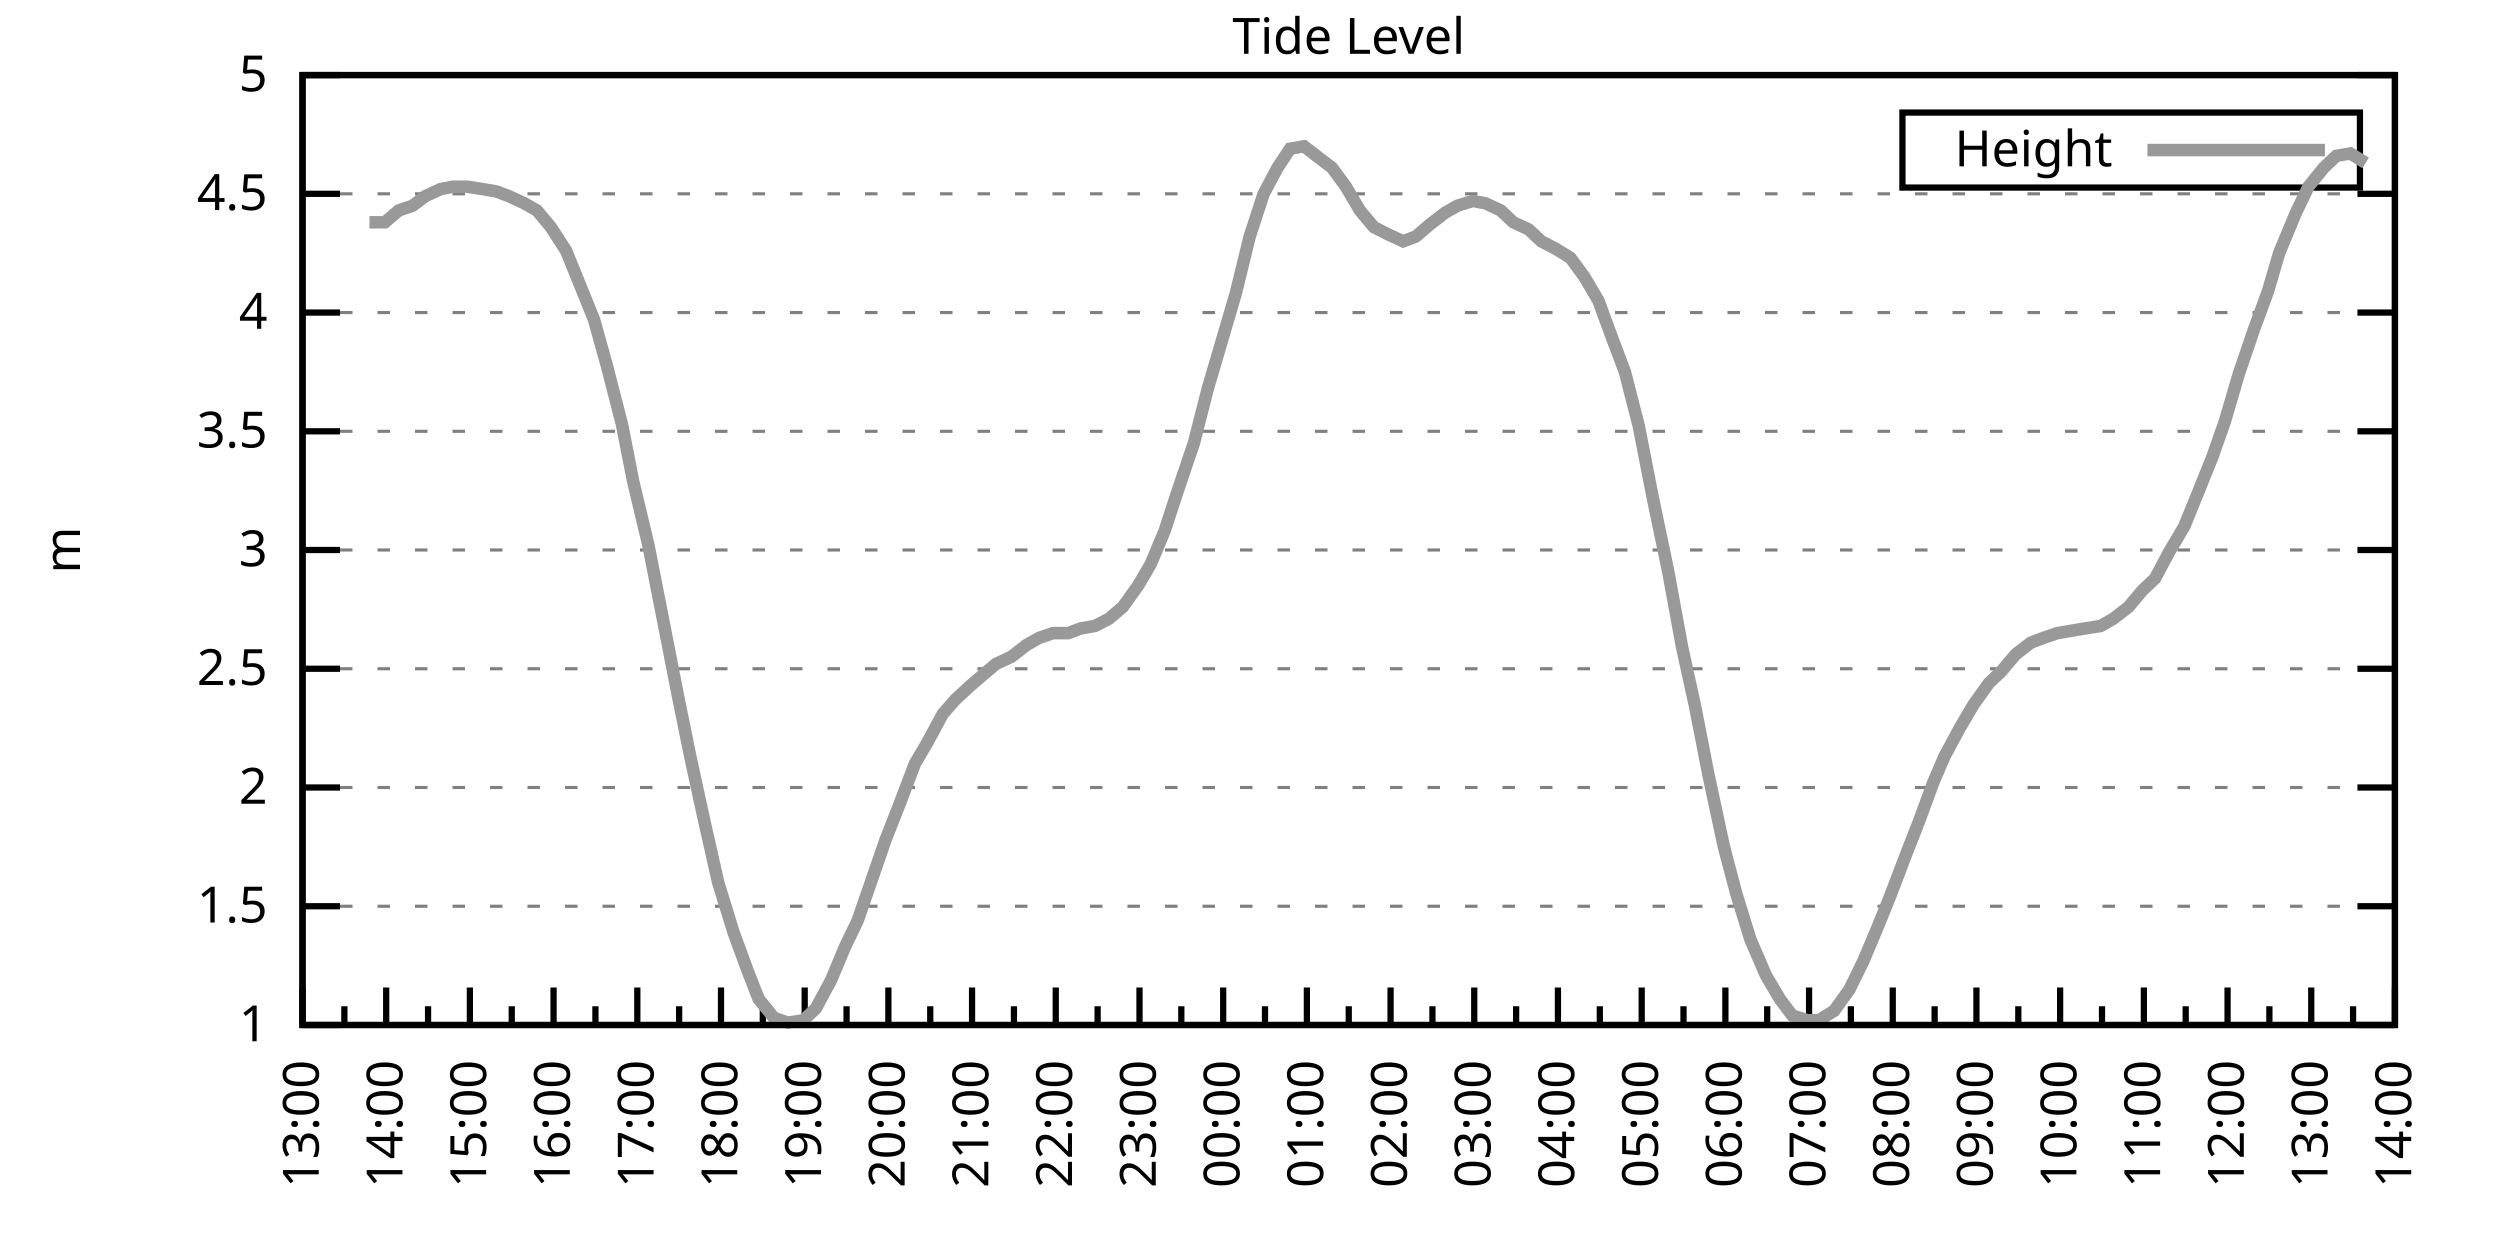
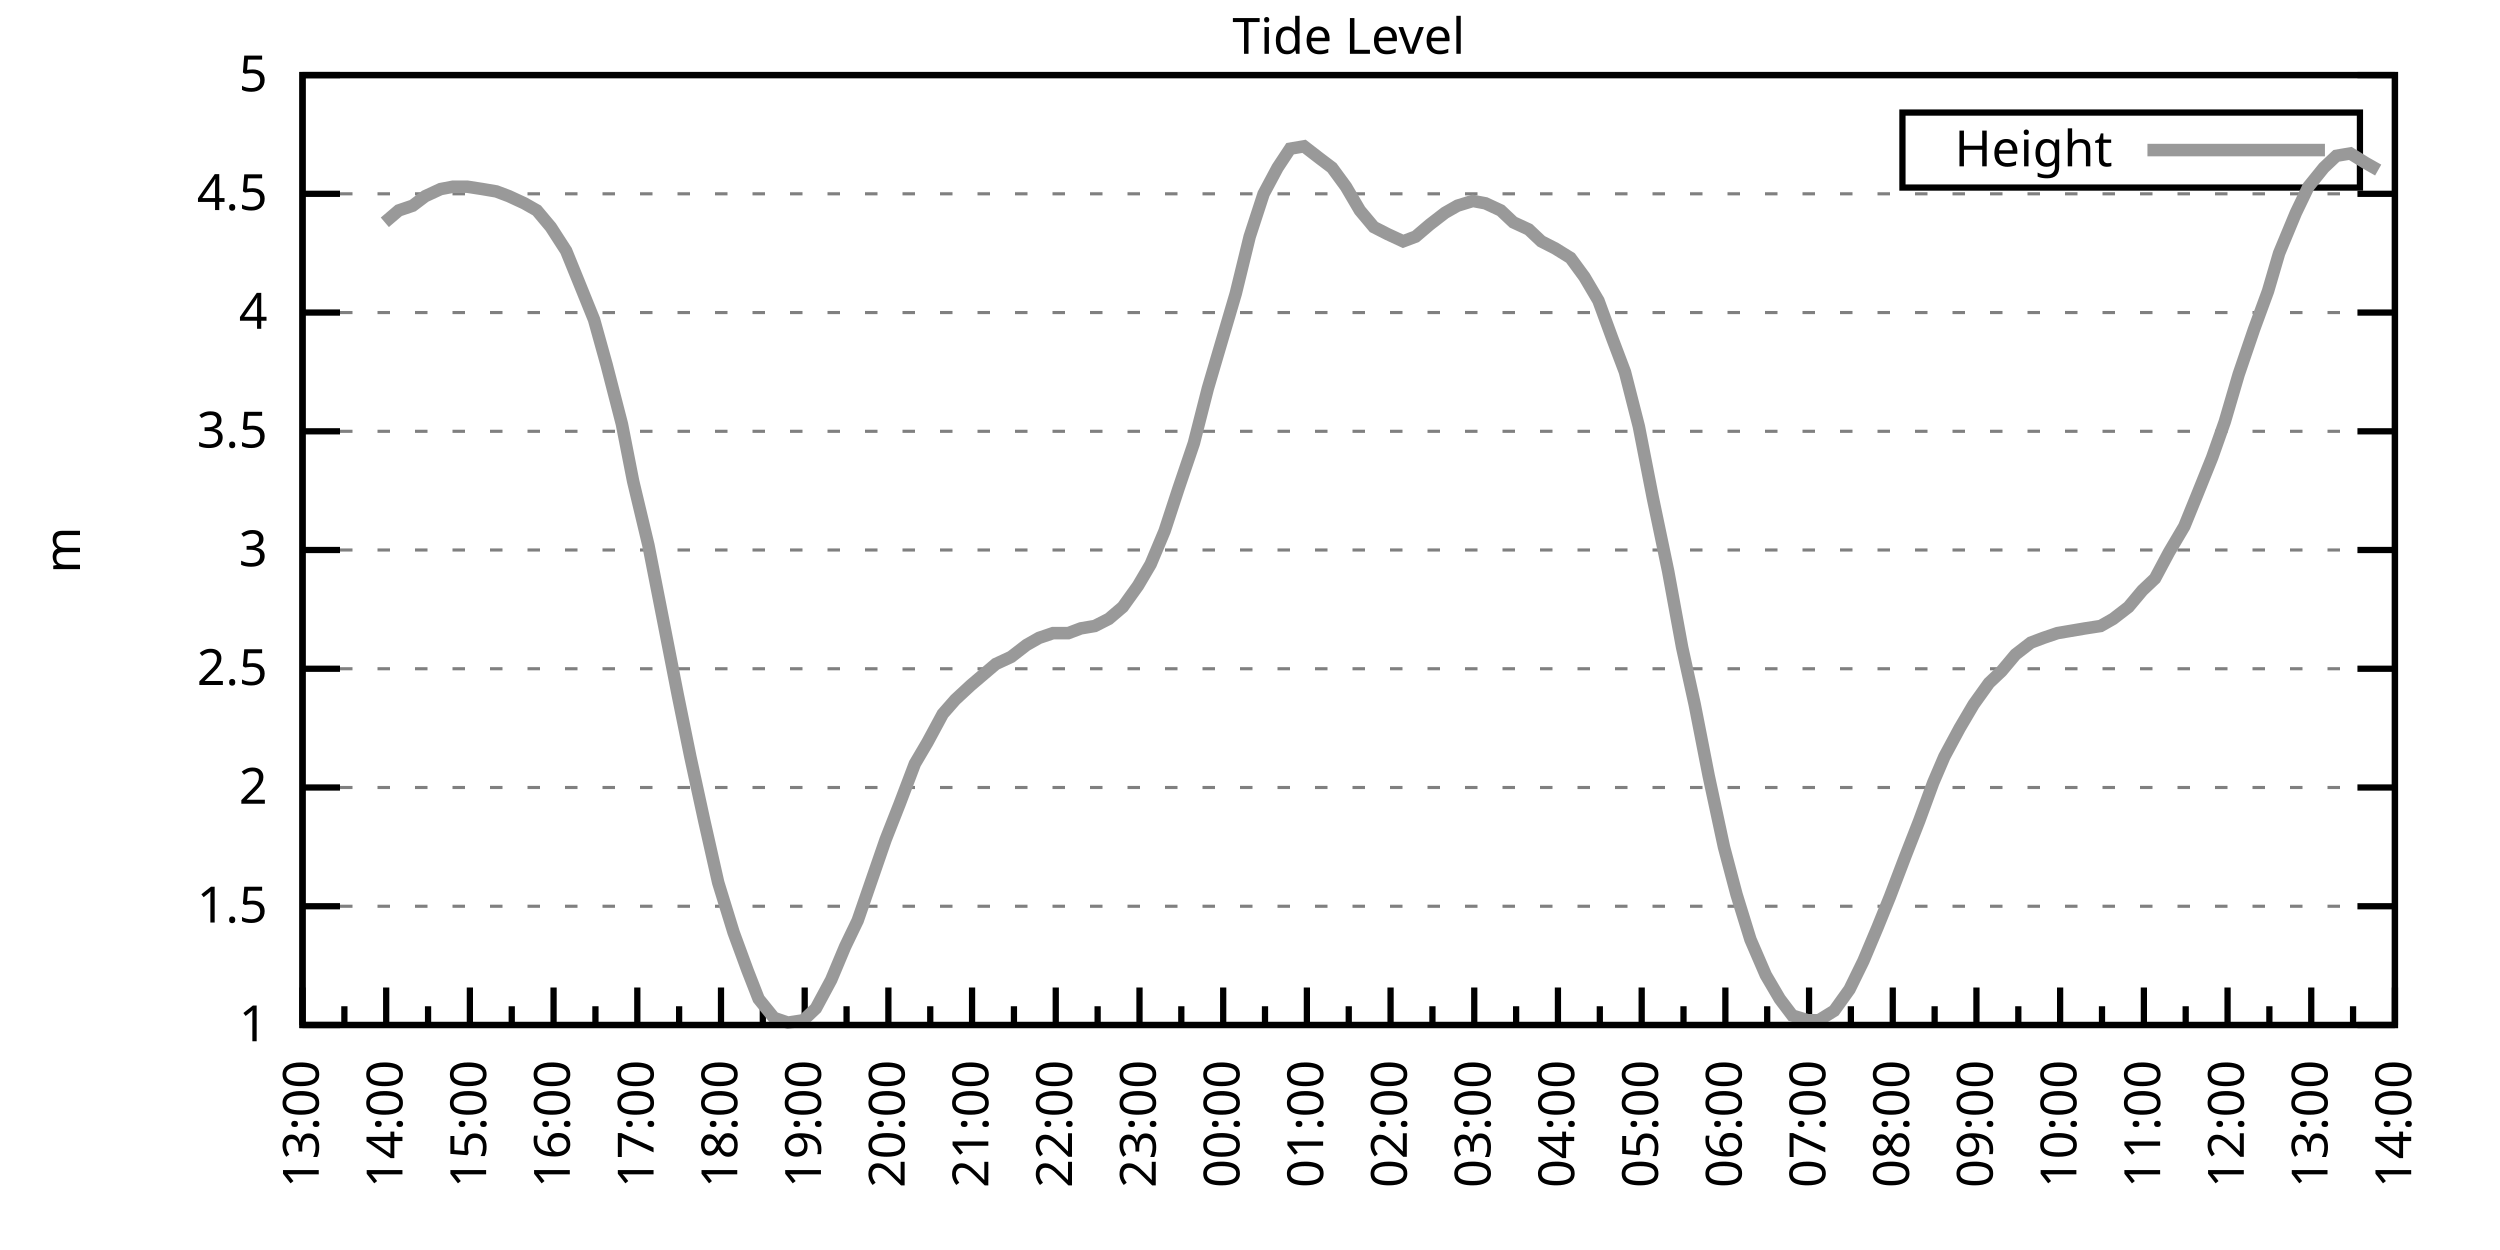
<svg xmlns="http://www.w3.org/2000/svg" xmlns:xlink="http://www.w3.org/1999/xlink" width="400" height="200" viewBox="0 0 400 200">
  <g id="gnuplot_canvas">
    <rect x="0" y="0" width="400" height="200" fill="none" />
    <defs>
      <circle id="gpDot" r="0.5" stroke-width="0.5" stroke="currentColor" />
      <path id="gpPt0" stroke-width="0.333" stroke="currentColor" d="M-1,0 h2 M0,-1 v2" />
      <path id="gpPt1" stroke-width="0.333" stroke="currentColor" d="M-1,-1 L1,1 M1,-1 L-1,1" />
      <path id="gpPt2" stroke-width="0.333" stroke="currentColor" d="M-1,0 L1,0 M0,-1 L0,1 M-1,-1 L1,1 M-1,1 L1,-1" />
      <rect id="gpPt3" stroke-width="0.333" stroke="currentColor" x="-1" y="-1" width="2" height="2" />
      <rect id="gpPt4" stroke-width="0.333" stroke="currentColor" fill="currentColor" x="-1" y="-1" width="2" height="2" />
      <circle id="gpPt5" stroke-width="0.333" stroke="currentColor" cx="0" cy="0" r="1" />
      <use xlink:href="#gpPt5" id="gpPt6" fill="currentColor" stroke="none" />
      <path id="gpPt7" stroke-width="0.333" stroke="currentColor" d="M0,-1.33 L-1.33,0.67 L1.33,0.67 z" />
      <use xlink:href="#gpPt7" id="gpPt8" fill="currentColor" stroke="none" />
      <use xlink:href="#gpPt7" id="gpPt9" stroke="currentColor" transform="rotate(180)" />
      <use xlink:href="#gpPt9" id="gpPt10" fill="currentColor" stroke="none" />
      <use xlink:href="#gpPt3" id="gpPt11" stroke="currentColor" transform="rotate(45)" />
      <use xlink:href="#gpPt11" id="gpPt12" fill="currentColor" stroke="none" />
      <path id="gpPt13" stroke-width="0.333" stroke="currentColor" d="M0,1.330 L1.265,0.411 L0.782,-1.067 L-0.782,-1.076 L-1.265,0.411 z" />
      <use xlink:href="#gpPt13" id="gpPt14" fill="currentColor" stroke="none" />
      <filter id="textbox" filterUnits="objectBoundingBox" x="0" y="0" height="1" width="1">
        <feFlood flood-color="white" flood-opacity="1" result="bgnd" />
        <feComposite in="SourceGraphic" in2="bgnd" operator="atop" />
      </filter>
      <filter id="greybox" filterUnits="objectBoundingBox" x="0" y="0" height="1" width="1">
        <feFlood flood-color="lightgrey" flood-opacity="1" result="grey" />
        <feComposite in="SourceGraphic" in2="grey" operator="atop" />
      </filter>
    </defs>
    <g fill="none" color="white" stroke="currentColor" stroke-width="1.00" stroke-linecap="butt" stroke-linejoin="miter">
</g>
    <g fill="none" color="black" stroke="currentColor" stroke-width="1.00" stroke-linecap="butt" stroke-linejoin="miter">
      <g stroke="none" shape-rendering="crispEdges">
        <polygon fill="rgb(255, 255, 255)" points="48.40,164.00 383.18,164.00 383.18,12.02 48.40,12.02 " />
      </g>
    </g>
    <g fill="none" color="black" stroke="currentColor" stroke-width="1.00" stroke-linecap="butt" stroke-linejoin="miter">
</g>
    <g fill="none" color="black" stroke="black" stroke-width="0.50" stroke-linecap="butt" stroke-linejoin="miter">
</g>
    <g fill="none" color="gray" stroke="currentColor" stroke-width="0.50" stroke-linecap="butt" stroke-linejoin="miter">
      <path stroke="gray" stroke-dasharray="2,4" class="gridline" d="M48.40,164.00 L383.19,164.00  " />
    </g>
    <g fill="none" color="gray" stroke="gray" stroke-width="1.00" stroke-linecap="butt" stroke-linejoin="miter">
</g>
    <g fill="none" color="black" stroke="currentColor" stroke-width="1.00" stroke-linecap="butt" stroke-linejoin="miter">
      <path stroke="black" d="M48.40,164.00 L54.40,164.00 M383.19,164.00 L377.19,164.00  " />
      <g transform="translate(42.80,166.60)" stroke="none" fill="black" font-family="Sans" font-size="8.00" text-anchor="end">
        <text>
          <tspan font-family="Sans"> 1</tspan>
        </text>
      </g>
    </g>
    <g fill="none" color="black" stroke="currentColor" stroke-width="1.00" stroke-linecap="butt" stroke-linejoin="miter">
</g>
    <g fill="none" color="black" stroke="black" stroke-width="0.50" stroke-linecap="butt" stroke-linejoin="miter">
</g>
    <g fill="none" color="gray" stroke="currentColor" stroke-width="0.50" stroke-linecap="butt" stroke-linejoin="miter">
      <path stroke="gray" stroke-dasharray="2,4" class="gridline" d="M48.40,145.00 L383.19,145.00  " />
    </g>
    <g fill="none" color="gray" stroke="gray" stroke-width="1.00" stroke-linecap="butt" stroke-linejoin="miter">
</g>
    <g fill="none" color="black" stroke="currentColor" stroke-width="1.00" stroke-linecap="butt" stroke-linejoin="miter">
      <path stroke="black" d="M48.40,145.00 L54.40,145.00 M383.19,145.00 L377.19,145.00  " />
      <g transform="translate(42.80,147.60)" stroke="none" fill="black" font-family="Sans" font-size="8.00" text-anchor="end">
        <text>
          <tspan font-family="Sans"> 1.5</tspan>
        </text>
      </g>
    </g>
    <g fill="none" color="black" stroke="currentColor" stroke-width="1.00" stroke-linecap="butt" stroke-linejoin="miter">
</g>
    <g fill="none" color="black" stroke="black" stroke-width="0.50" stroke-linecap="butt" stroke-linejoin="miter">
</g>
    <g fill="none" color="gray" stroke="currentColor" stroke-width="0.50" stroke-linecap="butt" stroke-linejoin="miter">
      <path stroke="gray" stroke-dasharray="2,4" class="gridline" d="M48.40,126.00 L383.19,126.00  " />
    </g>
    <g fill="none" color="gray" stroke="gray" stroke-width="1.00" stroke-linecap="butt" stroke-linejoin="miter">
</g>
    <g fill="none" color="black" stroke="currentColor" stroke-width="1.00" stroke-linecap="butt" stroke-linejoin="miter">
      <path stroke="black" d="M48.40,126.00 L54.40,126.00 M383.19,126.00 L377.19,126.00  " />
      <g transform="translate(42.80,128.60)" stroke="none" fill="black" font-family="Sans" font-size="8.00" text-anchor="end">
        <text>
          <tspan font-family="Sans"> 2</tspan>
        </text>
      </g>
    </g>
    <g fill="none" color="black" stroke="currentColor" stroke-width="1.00" stroke-linecap="butt" stroke-linejoin="miter">
</g>
    <g fill="none" color="black" stroke="black" stroke-width="0.50" stroke-linecap="butt" stroke-linejoin="miter">
</g>
    <g fill="none" color="gray" stroke="currentColor" stroke-width="0.50" stroke-linecap="butt" stroke-linejoin="miter">
      <path stroke="gray" stroke-dasharray="2,4" class="gridline" d="M48.40,107.00 L383.19,107.00  " />
    </g>
    <g fill="none" color="gray" stroke="gray" stroke-width="1.00" stroke-linecap="butt" stroke-linejoin="miter">
</g>
    <g fill="none" color="black" stroke="currentColor" stroke-width="1.00" stroke-linecap="butt" stroke-linejoin="miter">
      <path stroke="black" d="M48.40,107.00 L54.40,107.00 M383.19,107.00 L377.19,107.00  " />
      <g transform="translate(42.80,109.60)" stroke="none" fill="black" font-family="Sans" font-size="8.00" text-anchor="end">
        <text>
          <tspan font-family="Sans"> 2.5</tspan>
        </text>
      </g>
    </g>
    <g fill="none" color="black" stroke="currentColor" stroke-width="1.00" stroke-linecap="butt" stroke-linejoin="miter">
</g>
    <g fill="none" color="black" stroke="black" stroke-width="0.50" stroke-linecap="butt" stroke-linejoin="miter">
</g>
    <g fill="none" color="gray" stroke="currentColor" stroke-width="0.50" stroke-linecap="butt" stroke-linejoin="miter">
      <path stroke="gray" stroke-dasharray="2,4" class="gridline" d="M48.40,88.00 L383.19,88.00  " />
    </g>
    <g fill="none" color="gray" stroke="gray" stroke-width="1.00" stroke-linecap="butt" stroke-linejoin="miter">
</g>
    <g fill="none" color="black" stroke="currentColor" stroke-width="1.00" stroke-linecap="butt" stroke-linejoin="miter">
      <path stroke="black" d="M48.40,88.00 L54.40,88.00 M383.19,88.00 L377.19,88.00  " />
      <g transform="translate(42.80,90.60)" stroke="none" fill="black" font-family="Sans" font-size="8.00" text-anchor="end">
        <text>
          <tspan font-family="Sans"> 3</tspan>
        </text>
      </g>
    </g>
    <g fill="none" color="black" stroke="currentColor" stroke-width="1.00" stroke-linecap="butt" stroke-linejoin="miter">
</g>
    <g fill="none" color="black" stroke="black" stroke-width="0.50" stroke-linecap="butt" stroke-linejoin="miter">
</g>
    <g fill="none" color="gray" stroke="currentColor" stroke-width="0.50" stroke-linecap="butt" stroke-linejoin="miter">
      <path stroke="gray" stroke-dasharray="2,4" class="gridline" d="M48.40,69.01 L383.19,69.01  " />
    </g>
    <g fill="none" color="gray" stroke="gray" stroke-width="1.00" stroke-linecap="butt" stroke-linejoin="miter">
</g>
    <g fill="none" color="black" stroke="currentColor" stroke-width="1.00" stroke-linecap="butt" stroke-linejoin="miter">
      <path stroke="black" d="M48.40,69.01 L54.40,69.01 M383.19,69.01 L377.19,69.01  " />
      <g transform="translate(42.80,71.61)" stroke="none" fill="black" font-family="Sans" font-size="8.00" text-anchor="end">
        <text>
          <tspan font-family="Sans"> 3.5</tspan>
        </text>
      </g>
    </g>
    <g fill="none" color="black" stroke="currentColor" stroke-width="1.00" stroke-linecap="butt" stroke-linejoin="miter">
</g>
    <g fill="none" color="black" stroke="black" stroke-width="0.50" stroke-linecap="butt" stroke-linejoin="miter">
</g>
    <g fill="none" color="gray" stroke="currentColor" stroke-width="0.50" stroke-linecap="butt" stroke-linejoin="miter">
      <path stroke="gray" stroke-dasharray="2,4" class="gridline" d="M48.40,50.01 L383.19,50.01  " />
    </g>
    <g fill="none" color="gray" stroke="gray" stroke-width="1.00" stroke-linecap="butt" stroke-linejoin="miter">
</g>
    <g fill="none" color="black" stroke="currentColor" stroke-width="1.00" stroke-linecap="butt" stroke-linejoin="miter">
      <path stroke="black" d="M48.40,50.01 L54.40,50.01 M383.19,50.01 L377.19,50.01  " />
      <g transform="translate(42.80,52.61)" stroke="none" fill="black" font-family="Sans" font-size="8.00" text-anchor="end">
        <text>
          <tspan font-family="Sans"> 4</tspan>
        </text>
      </g>
    </g>
    <g fill="none" color="black" stroke="currentColor" stroke-width="1.00" stroke-linecap="butt" stroke-linejoin="miter">
</g>
    <g fill="none" color="black" stroke="black" stroke-width="0.50" stroke-linecap="butt" stroke-linejoin="miter">
</g>
    <g fill="none" color="gray" stroke="currentColor" stroke-width="0.50" stroke-linecap="butt" stroke-linejoin="miter">
      <path stroke="gray" stroke-dasharray="2,4" class="gridline" d="M48.40,31.01 L383.19,31.01  " />
    </g>
    <g fill="none" color="gray" stroke="gray" stroke-width="1.00" stroke-linecap="butt" stroke-linejoin="miter">
</g>
    <g fill="none" color="black" stroke="currentColor" stroke-width="1.00" stroke-linecap="butt" stroke-linejoin="miter">
      <path stroke="black" d="M48.40,31.01 L54.40,31.01 M383.19,31.01 L377.19,31.01  " />
      <g transform="translate(42.80,33.61)" stroke="none" fill="black" font-family="Sans" font-size="8.00" text-anchor="end">
        <text>
          <tspan font-family="Sans"> 4.5</tspan>
        </text>
      </g>
    </g>
    <g fill="none" color="black" stroke="currentColor" stroke-width="1.00" stroke-linecap="butt" stroke-linejoin="miter">
</g>
    <g fill="none" color="black" stroke="black" stroke-width="0.50" stroke-linecap="butt" stroke-linejoin="miter">
</g>
    <g fill="none" color="gray" stroke="currentColor" stroke-width="0.50" stroke-linecap="butt" stroke-linejoin="miter">
      <path stroke="gray" stroke-dasharray="2,4" class="gridline" d="M48.40,12.01 L383.19,12.01  " />
    </g>
    <g fill="none" color="gray" stroke="gray" stroke-width="1.00" stroke-linecap="butt" stroke-linejoin="miter">
</g>
    <g fill="none" color="black" stroke="currentColor" stroke-width="1.00" stroke-linecap="butt" stroke-linejoin="miter">
      <path stroke="black" d="M48.40,12.01 L54.40,12.01 M383.19,12.01 L377.19,12.01  " />
      <g transform="translate(42.80,14.61)" stroke="none" fill="black" font-family="Sans" font-size="8.00" text-anchor="end">
        <text>
          <tspan font-family="Sans"> 5</tspan>
        </text>
      </g>
    </g>
    <g fill="none" color="black" stroke="currentColor" stroke-width="1.00" stroke-linecap="butt" stroke-linejoin="miter">
      <path stroke="black" d="M48.40,164.00 L48.40,158.00  " />
      <g transform="translate(51.00,169.60) rotate(270)" stroke="none" fill="black" font-family="Sans" font-size="8.00" text-anchor="end">
        <text>
          <tspan font-family="Sans">13:00</tspan>
        </text>
      </g>
    </g>
    <g fill="none" color="black" stroke="currentColor" stroke-width="1.00" stroke-linecap="butt" stroke-linejoin="miter">
      <path stroke="black" d="M55.10,164.00 L55.10,161.00 M61.79,164.00 L61.79,158.00  " />
      <g transform="translate(64.39,169.60) rotate(270)" stroke="none" fill="black" font-family="Sans" font-size="8.00" text-anchor="end">
        <text>
          <tspan font-family="Sans">14:00</tspan>
        </text>
      </g>
    </g>
    <g fill="none" color="black" stroke="currentColor" stroke-width="1.00" stroke-linecap="butt" stroke-linejoin="miter">
      <path stroke="black" d="M68.49,164.00 L68.49,161.00 M75.18,164.00 L75.18,158.00  " />
      <g transform="translate(77.78,169.60) rotate(270)" stroke="none" fill="black" font-family="Sans" font-size="8.00" text-anchor="end">
        <text>
          <tspan font-family="Sans">15:00</tspan>
        </text>
      </g>
    </g>
    <g fill="none" color="black" stroke="currentColor" stroke-width="1.00" stroke-linecap="butt" stroke-linejoin="miter">
      <path stroke="black" d="M81.88,164.00 L81.88,161.00 M88.57,164.00 L88.57,158.00  " />
      <g transform="translate(91.17,169.60) rotate(270)" stroke="none" fill="black" font-family="Sans" font-size="8.00" text-anchor="end">
        <text>
          <tspan font-family="Sans">16:00</tspan>
        </text>
      </g>
    </g>
    <g fill="none" color="black" stroke="currentColor" stroke-width="1.00" stroke-linecap="butt" stroke-linejoin="miter">
      <path stroke="black" d="M95.27,164.00 L95.27,161.00 M101.97,164.00 L101.97,158.00  " />
      <g transform="translate(104.57,169.60) rotate(270)" stroke="none" fill="black" font-family="Sans" font-size="8.00" text-anchor="end">
        <text>
          <tspan font-family="Sans">17:00</tspan>
        </text>
      </g>
    </g>
    <g fill="none" color="black" stroke="currentColor" stroke-width="1.00" stroke-linecap="butt" stroke-linejoin="miter">
      <path stroke="black" d="M108.66,164.00 L108.66,161.00 M115.36,164.00 L115.36,158.00  " />
      <g transform="translate(117.96,169.60) rotate(270)" stroke="none" fill="black" font-family="Sans" font-size="8.00" text-anchor="end">
        <text>
          <tspan font-family="Sans">18:00</tspan>
        </text>
      </g>
    </g>
    <g fill="none" color="black" stroke="currentColor" stroke-width="1.00" stroke-linecap="butt" stroke-linejoin="miter">
      <path stroke="black" d="M122.05,164.00 L122.05,161.00 M128.75,164.00 L128.75,158.00  " />
      <g transform="translate(131.35,169.60) rotate(270)" stroke="none" fill="black" font-family="Sans" font-size="8.00" text-anchor="end">
        <text>
          <tspan font-family="Sans">19:00</tspan>
        </text>
      </g>
    </g>
    <g fill="none" color="black" stroke="currentColor" stroke-width="1.00" stroke-linecap="butt" stroke-linejoin="miter">
      <path stroke="black" d="M135.45,164.00 L135.45,161.00 M142.14,164.00 L142.14,158.00  " />
      <g transform="translate(144.74,169.60) rotate(270)" stroke="none" fill="black" font-family="Sans" font-size="8.00" text-anchor="end">
        <text>
          <tspan font-family="Sans">20:00</tspan>
        </text>
      </g>
    </g>
    <g fill="none" color="black" stroke="currentColor" stroke-width="1.00" stroke-linecap="butt" stroke-linejoin="miter">
      <path stroke="black" d="M148.84,164.00 L148.84,161.00 M155.53,164.00 L155.53,158.00  " />
      <g transform="translate(158.13,169.60) rotate(270)" stroke="none" fill="black" font-family="Sans" font-size="8.00" text-anchor="end">
        <text>
          <tspan font-family="Sans">21:00</tspan>
        </text>
      </g>
    </g>
    <g fill="none" color="black" stroke="currentColor" stroke-width="1.00" stroke-linecap="butt" stroke-linejoin="miter">
      <path stroke="black" d="M162.23,164.00 L162.23,161.00 M168.92,164.00 L168.92,158.00  " />
      <g transform="translate(171.52,169.60) rotate(270)" stroke="none" fill="black" font-family="Sans" font-size="8.00" text-anchor="end">
        <text>
          <tspan font-family="Sans">22:00</tspan>
        </text>
      </g>
    </g>
    <g fill="none" color="black" stroke="currentColor" stroke-width="1.00" stroke-linecap="butt" stroke-linejoin="miter">
      <path stroke="black" d="M175.62,164.00 L175.62,161.00 M182.32,164.00 L182.32,158.00  " />
      <g transform="translate(184.92,169.60) rotate(270)" stroke="none" fill="black" font-family="Sans" font-size="8.00" text-anchor="end">
        <text>
          <tspan font-family="Sans">23:00</tspan>
        </text>
      </g>
    </g>
    <g fill="none" color="black" stroke="currentColor" stroke-width="1.00" stroke-linecap="butt" stroke-linejoin="miter">
      <path stroke="black" d="M189.01,164.00 L189.01,161.00 M195.71,164.00 L195.71,158.00  " />
      <g transform="translate(198.31,169.60) rotate(270)" stroke="none" fill="black" font-family="Sans" font-size="8.00" text-anchor="end">
        <text>
          <tspan font-family="Sans">00:00</tspan>
        </text>
      </g>
    </g>
    <g fill="none" color="black" stroke="currentColor" stroke-width="1.00" stroke-linecap="butt" stroke-linejoin="miter">
      <path stroke="black" d="M202.40,164.00 L202.40,161.00 M209.10,164.00 L209.10,158.00  " />
      <g transform="translate(211.70,169.60) rotate(270)" stroke="none" fill="black" font-family="Sans" font-size="8.00" text-anchor="end">
        <text>
          <tspan font-family="Sans">01:00</tspan>
        </text>
      </g>
    </g>
    <g fill="none" color="black" stroke="currentColor" stroke-width="1.00" stroke-linecap="butt" stroke-linejoin="miter">
      <path stroke="black" d="M215.80,164.00 L215.80,161.00 M222.49,164.00 L222.49,158.00  " />
      <g transform="translate(225.09,169.60) rotate(270)" stroke="none" fill="black" font-family="Sans" font-size="8.00" text-anchor="end">
        <text>
          <tspan font-family="Sans">02:00</tspan>
        </text>
      </g>
    </g>
    <g fill="none" color="black" stroke="currentColor" stroke-width="1.00" stroke-linecap="butt" stroke-linejoin="miter">
      <path stroke="black" d="M229.19,164.00 L229.19,161.00 M235.88,164.00 L235.88,158.00  " />
      <g transform="translate(238.48,169.60) rotate(270)" stroke="none" fill="black" font-family="Sans" font-size="8.00" text-anchor="end">
        <text>
          <tspan font-family="Sans">03:00</tspan>
        </text>
      </g>
    </g>
    <g fill="none" color="black" stroke="currentColor" stroke-width="1.00" stroke-linecap="butt" stroke-linejoin="miter">
      <path stroke="black" d="M242.58,164.00 L242.58,161.00 M249.27,164.00 L249.27,158.00  " />
      <g transform="translate(251.87,169.60) rotate(270)" stroke="none" fill="black" font-family="Sans" font-size="8.00" text-anchor="end">
        <text>
          <tspan font-family="Sans">04:00</tspan>
        </text>
      </g>
    </g>
    <g fill="none" color="black" stroke="currentColor" stroke-width="1.00" stroke-linecap="butt" stroke-linejoin="miter">
      <path stroke="black" d="M255.97,164.00 L255.97,161.00 M262.67,164.00 L262.67,158.00  " />
      <g transform="translate(265.27,169.60) rotate(270)" stroke="none" fill="black" font-family="Sans" font-size="8.00" text-anchor="end">
        <text>
          <tspan font-family="Sans">05:00</tspan>
        </text>
      </g>
    </g>
    <g fill="none" color="black" stroke="currentColor" stroke-width="1.00" stroke-linecap="butt" stroke-linejoin="miter">
      <path stroke="black" d="M269.36,164.00 L269.36,161.00 M276.06,164.00 L276.06,158.00  " />
      <g transform="translate(278.66,169.60) rotate(270)" stroke="none" fill="black" font-family="Sans" font-size="8.00" text-anchor="end">
        <text>
          <tspan font-family="Sans">06:00</tspan>
        </text>
      </g>
    </g>
    <g fill="none" color="black" stroke="currentColor" stroke-width="1.00" stroke-linecap="butt" stroke-linejoin="miter">
      <path stroke="black" d="M282.75,164.00 L282.75,161.00 M289.45,164.00 L289.45,158.00  " />
      <g transform="translate(292.05,169.60) rotate(270)" stroke="none" fill="black" font-family="Sans" font-size="8.00" text-anchor="end">
        <text>
          <tspan font-family="Sans">07:00</tspan>
        </text>
      </g>
    </g>
    <g fill="none" color="black" stroke="currentColor" stroke-width="1.00" stroke-linecap="butt" stroke-linejoin="miter">
      <path stroke="black" d="M296.14,164.00 L296.14,161.00 M302.84,164.00 L302.84,158.00  " />
      <g transform="translate(305.44,169.60) rotate(270)" stroke="none" fill="black" font-family="Sans" font-size="8.00" text-anchor="end">
        <text>
          <tspan font-family="Sans">08:00</tspan>
        </text>
      </g>
    </g>
    <g fill="none" color="black" stroke="currentColor" stroke-width="1.00" stroke-linecap="butt" stroke-linejoin="miter">
      <path stroke="black" d="M309.54,164.00 L309.54,161.00 M316.23,164.00 L316.23,158.00  " />
      <g transform="translate(318.83,169.60) rotate(270)" stroke="none" fill="black" font-family="Sans" font-size="8.00" text-anchor="end">
        <text>
          <tspan font-family="Sans">09:00</tspan>
        </text>
      </g>
    </g>
    <g fill="none" color="black" stroke="currentColor" stroke-width="1.00" stroke-linecap="butt" stroke-linejoin="miter">
      <path stroke="black" d="M322.93,164.00 L322.93,161.00 M329.62,164.00 L329.62,158.00  " />
      <g transform="translate(332.22,169.60) rotate(270)" stroke="none" fill="black" font-family="Sans" font-size="8.00" text-anchor="end">
        <text>
          <tspan font-family="Sans">10:00</tspan>
        </text>
      </g>
    </g>
    <g fill="none" color="black" stroke="currentColor" stroke-width="1.00" stroke-linecap="butt" stroke-linejoin="miter">
      <path stroke="black" d="M336.32,164.00 L336.32,161.00 M343.02,164.00 L343.02,158.00  " />
      <g transform="translate(345.62,169.60) rotate(270)" stroke="none" fill="black" font-family="Sans" font-size="8.00" text-anchor="end">
        <text>
          <tspan font-family="Sans">11:00</tspan>
        </text>
      </g>
    </g>
    <g fill="none" color="black" stroke="currentColor" stroke-width="1.00" stroke-linecap="butt" stroke-linejoin="miter">
      <path stroke="black" d="M349.71,164.00 L349.71,161.00 M356.41,164.00 L356.41,158.00  " />
      <g transform="translate(359.01,169.60) rotate(270)" stroke="none" fill="black" font-family="Sans" font-size="8.00" text-anchor="end">
        <text>
          <tspan font-family="Sans">12:00</tspan>
        </text>
      </g>
    </g>
    <g fill="none" color="black" stroke="currentColor" stroke-width="1.00" stroke-linecap="butt" stroke-linejoin="miter">
      <path stroke="black" d="M363.10,164.00 L363.10,161.00 M369.80,164.00 L369.80,158.00  " />
      <g transform="translate(372.40,169.60) rotate(270)" stroke="none" fill="black" font-family="Sans" font-size="8.00" text-anchor="end">
        <text>
          <tspan font-family="Sans">13:00</tspan>
        </text>
      </g>
    </g>
    <g fill="none" color="black" stroke="currentColor" stroke-width="1.00" stroke-linecap="butt" stroke-linejoin="miter">
      <path stroke="black" d="M376.49,164.00 L376.49,161.00 M383.19,164.00 L383.19,158.00  " />
      <g transform="translate(385.79,169.60) rotate(270)" stroke="none" fill="black" font-family="Sans" font-size="8.00" text-anchor="end">
        <text>
          <tspan font-family="Sans">14:00</tspan>
        </text>
      </g>
    </g>
    <g fill="none" color="black" stroke="currentColor" stroke-width="1.00" stroke-linecap="butt" stroke-linejoin="miter">
</g>
    <g fill="none" color="black" stroke="currentColor" stroke-width="1.00" stroke-linecap="butt" stroke-linejoin="miter">
      <path stroke="black" d="M48.40,12.01 L48.40,164.00 L383.19,164.00 L383.19,12.01 L48.40,12.01 Z  " />
    </g>
    <g fill="none" color="black" stroke="currentColor" stroke-width="1.00" stroke-linecap="butt" stroke-linejoin="miter">
      <g transform="translate(12.80,88.01) rotate(270)" stroke="none" fill="black" font-family="Sans" font-size="8.00" text-anchor="middle">
        <text>
          <tspan font-family="Sans">m</tspan>
        </text>
      </g>
    </g>
    <g fill="none" color="black" stroke="currentColor" stroke-width="1.00" stroke-linecap="butt" stroke-linejoin="miter">
</g>
    <g fill="none" color="black" stroke="currentColor" stroke-width="1.00" stroke-linecap="butt" stroke-linejoin="miter">
      <path stroke="black" d="M304.39,30.01 L304.39,18.01 L377.59,18.01 L377.59,30.01 L304.39,30.01 Z  " />
    </g>
    <g id="Tide_level_plot_1">
      <g fill="none" color="white" stroke="black" stroke-width="2.00" stroke-linecap="butt" stroke-linejoin="miter">
</g>
      <g fill="none" color="black" stroke="currentColor" stroke-width="2.00" stroke-linecap="butt" stroke-linejoin="miter">
        <g transform="translate(337.99,26.61)" stroke="none" fill="black" font-family="Sans" font-size="8.00" text-anchor="end">
          <text>
            <tspan font-family="Sans">Height</tspan>
          </text>
        </g>
      </g>
      <g fill="none" color="black" stroke="currentColor" stroke-width="2.00" stroke-linecap="butt" stroke-linejoin="miter">
-         <path stroke="rgb(153, 153, 153)" d="M343.59,24.01 L371.99,24.01 M59.11,35.57 L61.57,35.57 L63.80,33.67 L66.03,32.91 L68.04,31.39 L70.50,30.25   L72.50,29.87 L74.74,29.87 L77.19,30.25 L79.42,30.63 L81.43,31.39 L83.89,32.53 L85.90,33.67 L88.13,36.33   L90.58,40.13 L92.59,45.07 L95.05,51.15 L97.06,58.37 L99.51,67.87 L101.30,76.99 L103.75,87.25 L106.21,99.78   L108.44,111.18 L110.45,121.06 L112.68,131.32 L114.91,141.20 L117.37,149.18 L119.60,155.26 L121.38,159.82 L123.84,162.86   L126.07,163.62 L128.53,163.24 L130.54,161.34 L132.99,156.78 L135.22,151.46 L137.23,147.28 L139.46,140.82 L141.69,134.36   L143.93,128.66 L146.38,122.20 L148.39,118.78 L150.85,114.22 L152.85,111.94 L155.31,109.66 L157.54,107.76 L159.33,106.24   L161.78,105.10 L164.24,103.20 L166.25,102.06 L168.48,101.30 L170.93,101.30 L172.94,100.54 L175.17,100.16 L177.41,99.02   L179.64,97.12 L182.09,93.70 L184.10,90.28 L186.33,84.97 L188.57,78.13 L191.02,70.91 L193.25,62.17 L195.26,55.33   L197.72,46.97 L199.95,37.85 L202.18,31.01 L204.41,26.83 L206.42,23.79 L208.65,23.41 L211.11,25.31 L213.12,26.83   L215.35,29.87 L217.58,33.67 L219.81,36.33 L222.04,37.47 L224.50,38.61 L226.51,37.85 L228.74,35.95 L231.20,34.05   L233.20,32.91 L235.66,32.15 L237.67,32.53 L240.12,33.67 L242.13,35.57 L244.59,36.71 L246.60,38.61 L248.83,39.75   L251.28,41.27 L253.51,44.31 L255.75,48.11 L257.98,54.19 L259.99,59.51 L262.22,68.25 L264.45,79.65 L266.91,91.42   L269.14,103.58 L271.15,112.70 L273.38,124.10 L275.83,135.50 L277.84,143.10 L280.07,150.32 L282.53,156.02 L284.76,159.82   L286.77,162.48 L289.23,163.24 L291.01,163.24 L293.47,161.72 L295.92,158.30 L298.15,153.74 L300.39,148.42 L302.39,143.48   L304.85,137.02 L307.08,131.32 L309.31,125.24 L311.10,121.06 L313.55,116.50 L315.79,112.70 L318.24,109.28 L320.25,107.38   L322.48,104.72 L324.94,102.82 L326.95,102.06 L329.18,101.30 L331.41,100.92 L333.64,100.54 L336.10,100.16 L338.10,99.02   L340.56,97.12 L342.79,94.46 L344.80,92.56 L347.03,88.38 L349.49,84.21 L351.50,79.27 L353.95,73.19 L355.96,67.49   L358.19,59.89 L360.65,52.67 L362.88,46.59 L364.66,40.51 L367.34,34.05 L369.35,29.87 L371.81,26.83 L373.82,24.93   L376.05,24.55 L378.50,26.07  " />
+         <path stroke="rgb(153, 153, 153)" d="M343.59,24.01 L371.99,24.01 M61.57,35.57 L63.80,33.67 L66.03,32.91 L68.04,31.39 L70.50,30.25 L72.50,29.87   L74.74,29.87 L77.19,30.25 L79.42,30.63 L81.43,31.39 L83.89,32.53 L85.90,33.67 L88.13,36.33 L90.58,40.13   L92.59,45.07 L95.05,51.15 L97.06,58.37 L99.51,67.87 L101.30,76.99 L103.75,87.25 L106.21,99.78 L108.44,111.18   L110.45,121.06 L112.68,131.32 L114.91,141.20 L117.37,149.18 L119.60,155.26 L121.38,159.82 L123.84,162.86 L126.07,163.62   L128.53,163.24 L130.54,161.34 L132.99,156.78 L135.22,151.46 L137.23,147.28 L139.46,140.82 L141.69,134.36 L143.93,128.66   L146.38,122.20 L148.39,118.78 L150.85,114.22 L152.85,111.94 L155.31,109.66 L157.54,107.76 L159.33,106.24 L161.78,105.10   L164.24,103.20 L166.25,102.06 L168.48,101.30 L170.93,101.30 L172.94,100.54 L175.17,100.16 L177.41,99.02 L179.64,97.12   L182.09,93.70 L184.10,90.28 L186.33,84.97 L188.57,78.13 L191.02,70.91 L193.25,62.17 L195.26,55.33 L197.72,46.97   L199.95,37.85 L202.18,31.01 L204.41,26.83 L206.42,23.79 L208.65,23.41 L211.11,25.31 L213.12,26.83 L215.35,29.87   L217.58,33.67 L219.81,36.33 L222.04,37.47 L224.50,38.61 L226.51,37.85 L228.74,35.95 L231.20,34.05 L233.20,32.91   L235.66,32.15 L237.67,32.53 L240.12,33.67 L242.13,35.57 L244.59,36.71 L246.60,38.61 L248.83,39.75 L251.28,41.27   L253.51,44.31 L255.75,48.11 L257.98,54.19 L259.99,59.51 L262.22,68.25 L264.45,79.65 L266.91,91.42 L269.14,103.58   L271.15,112.70 L273.38,124.10 L275.83,135.50 L277.84,143.10 L280.07,150.32 L282.53,156.02 L284.76,159.82 L286.77,162.48   L289.23,163.24 L291.01,163.24 L293.47,161.72 L295.92,158.30 L298.15,153.74 L300.39,148.42 L302.39,143.48 L304.85,137.02   L307.08,131.32 L309.31,125.24 L311.10,121.06 L313.55,116.50 L315.79,112.70 L318.24,109.28 L320.25,107.38 L322.48,104.72   L324.94,102.82 L326.95,102.06 L329.18,101.30 L331.41,100.92 L333.64,100.54 L336.10,100.16 L338.10,99.02 L340.56,97.12   L342.79,94.46 L344.80,92.56 L347.03,88.38 L349.49,84.21 L351.50,79.27 L353.95,73.19 L355.96,67.49 L358.19,59.89   L360.65,52.67 L362.88,46.59 L364.66,40.51 L367.34,34.05 L369.35,29.87 L371.81,26.83 L373.82,24.93 L376.05,24.55   L378.50,26.07 L380.51,27.21  " />
      </g>
    </g>
    <g fill="none" color="black" stroke="currentColor" stroke-width="2.00" stroke-linecap="butt" stroke-linejoin="miter">
</g>
    <g fill="none" color="black" stroke="black" stroke-width="1.00" stroke-linecap="butt" stroke-linejoin="miter">
</g>
    <g fill="none" color="black" stroke="currentColor" stroke-width="1.00" stroke-linecap="butt" stroke-linejoin="miter">
      <path stroke="black" d="M48.40,12.01 L48.40,164.00 L383.19,164.00 L383.19,12.01 L48.40,12.01 Z  " />
    </g>
    <g fill="none" color="black" stroke="currentColor" stroke-width="1.00" stroke-linecap="butt" stroke-linejoin="miter">
      <g transform="translate(215.79,8.61)" stroke="none" fill="black" font-family="Sans" font-size="8.00" text-anchor="middle">
        <text>
          <tspan font-family="Sans">Tide Level</tspan>
        </text>
      </g>
    </g>
    <g fill="none" color="black" stroke="currentColor" stroke-width="1.00" stroke-linecap="butt" stroke-linejoin="miter">
</g>
  </g>
</svg>
